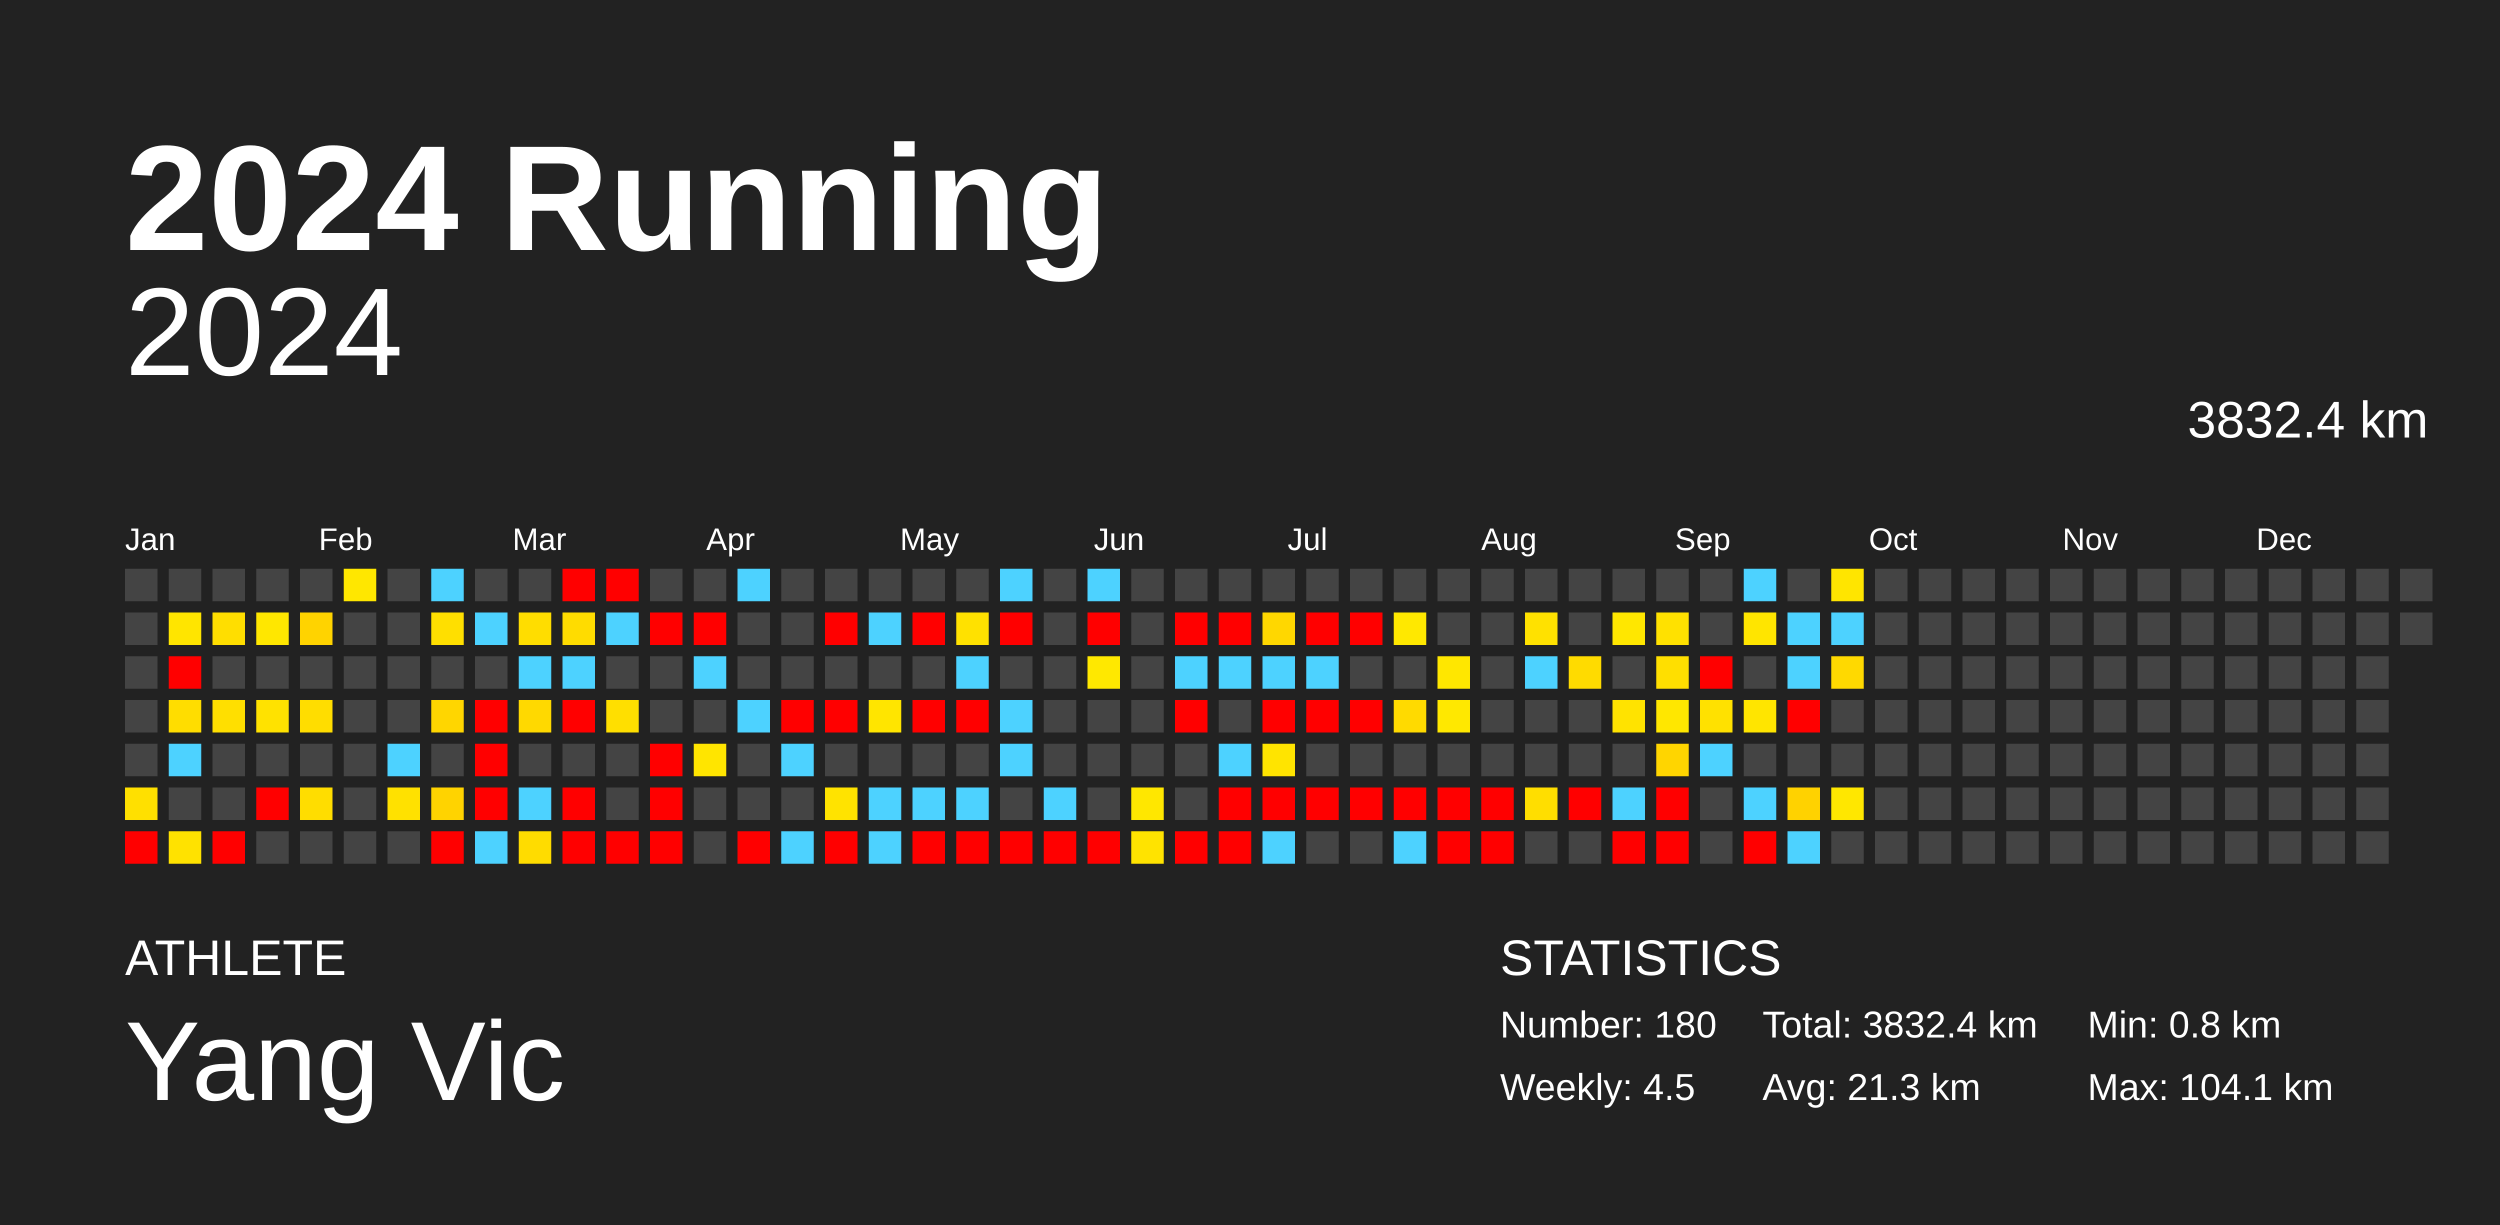
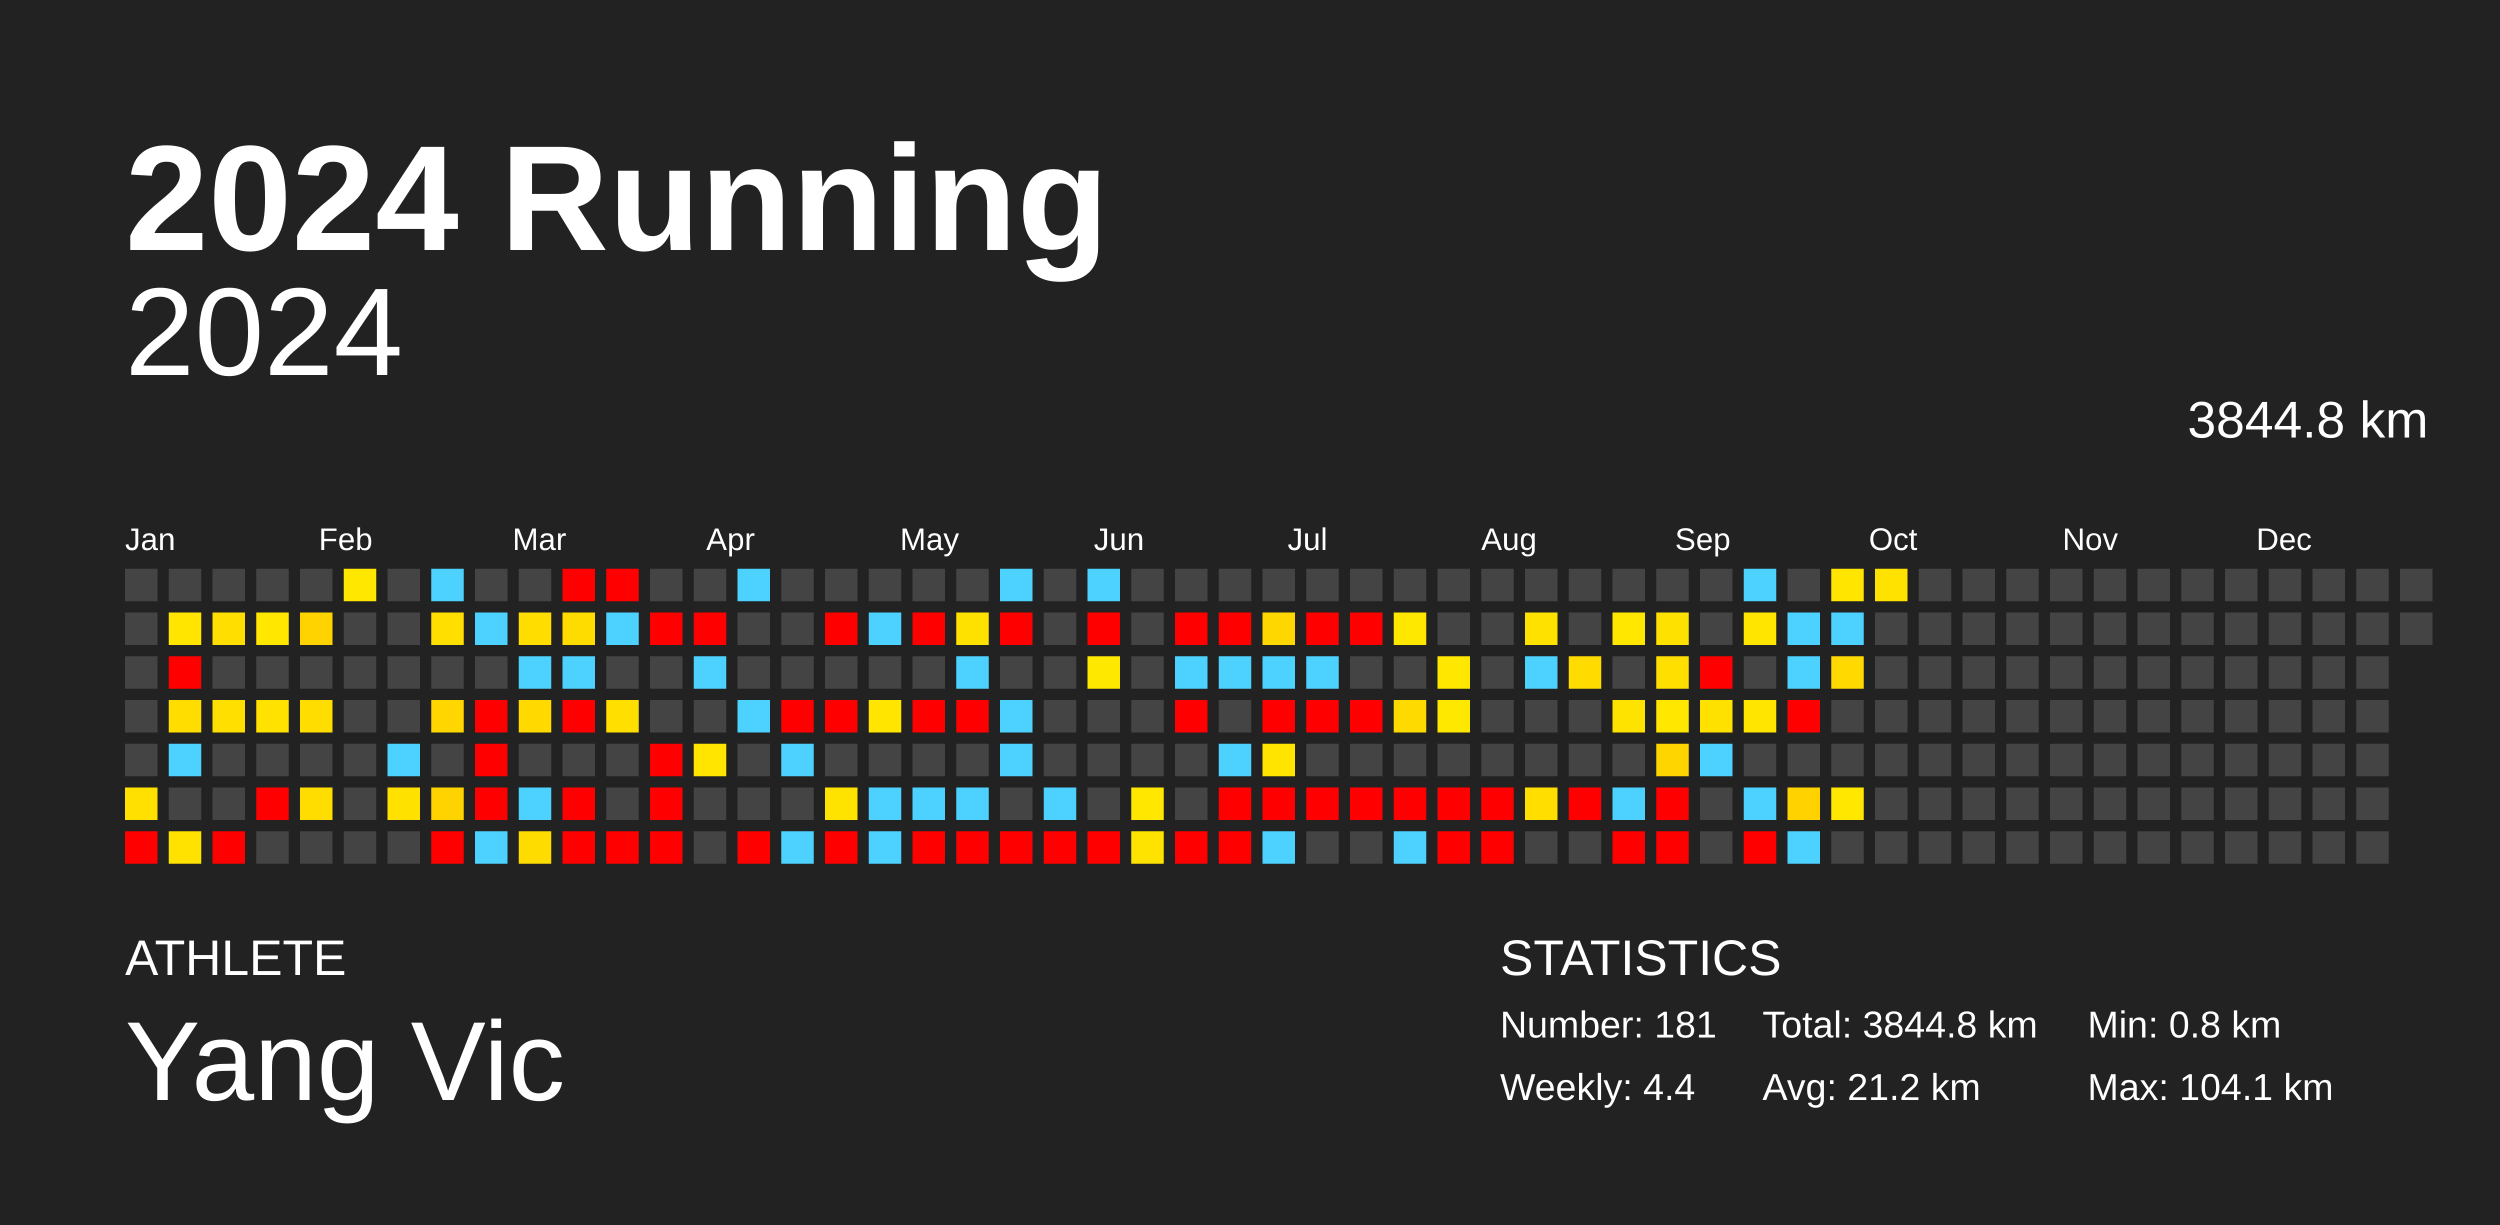
<svg xmlns="http://www.w3.org/2000/svg" baseProfile="full" height="98mm" version="1.1" viewBox="0,0,200,98" width="200mm">
  <defs />
  <rect fill="#222222" height="98" width="200" x="0" y="0" />
  <text fill="#FFFFFF" style="font-size:12px; font-family:Arial; font-weight:bold;" x="10" y="20">2024 Running</text>
  <text fill="#FFFFFF" style="font-size:4px; font-family:Arial" x="10" y="78">ATHLETE</text>
  <text fill="#FFFFFF" style="font-size:9px; font-family:Arial" x="10" y="88">Yang Vic</text>
  <text fill="#FFFFFF" style="font-size:4px; font-family:Arial" x="120" y="78">STATISTICS</text>
-   <text fill="#FFFFFF" style="font-size:3px; font-family:Arial" x="120" y="83">Number: 180</text>
-   <text fill="#FFFFFF" style="font-size:3px; font-family:Arial" x="120" y="88">Weekly: 4.5</text>
-   <text fill="#FFFFFF" style="font-size:3px; font-family:Arial" x="141" y="83">Total: 3832.4 km</text>
-   <text fill="#FFFFFF" style="font-size:3px; font-family:Arial" x="141" y="88">Avg: 21.3 km</text>
+   <text fill="#FFFFFF" style="font-size:3px; font-family:Arial" x="120" y="83">Number: 181</text>
+   <text fill="#FFFFFF" style="font-size:3px; font-family:Arial" x="120" y="88">Weekly: 4.4</text>
+   <text fill="#FFFFFF" style="font-size:3px; font-family:Arial" x="141" y="83">Total: 3844.8 km</text>
+   <text fill="#FFFFFF" style="font-size:3px; font-family:Arial" x="141" y="88">Avg: 21.2 km</text>
  <text fill="#FFFFFF" style="font-size:3px; font-family:Arial" x="167" y="83">Min: 0.8 km</text>
  <text fill="#FFFFFF" style="font-size:3px; font-family:Arial" x="167" y="88">Max: 104.1 km</text>
  <text alignment-baseline="hanging" fill="#FFFFFF" style="font-size:10.0px; font-family:Arial;" x="10" y="30">2024</text>
-   <text alignment-baseline="hanging" fill="#FFFFFF" style="font-size:4.125px; font-family:Arial;" x="175" y="35">3832.4 km</text>
+   <text alignment-baseline="hanging" fill="#FFFFFF" style="font-size:4.125px; font-family:Arial;" x="175" y="35">3844.8 km</text>
  <text fill="#FFFFFF" style="font-size:2.5px; font-family:Arial" x="10.0" y="44">Jan</text>
  <text fill="#FFFFFF" style="font-size:2.5px; font-family:Arial" x="25.5" y="44">Feb</text>
  <text fill="#FFFFFF" style="font-size:2.5px; font-family:Arial" x="41.0" y="44">Mar</text>
  <text fill="#FFFFFF" style="font-size:2.5px; font-family:Arial" x="56.5" y="44">Apr</text>
  <text fill="#FFFFFF" style="font-size:2.5px; font-family:Arial" x="72.0" y="44">May</text>
  <text fill="#FFFFFF" style="font-size:2.5px; font-family:Arial" x="87.5" y="44">Jun</text>
  <text fill="#FFFFFF" style="font-size:2.5px; font-family:Arial" x="103.0" y="44">Jul</text>
  <text fill="#FFFFFF" style="font-size:2.5px; font-family:Arial" x="118.5" y="44">Aug</text>
  <text fill="#FFFFFF" style="font-size:2.5px; font-family:Arial" x="134.0" y="44">Sep</text>
  <text fill="#FFFFFF" style="font-size:2.5px; font-family:Arial" x="149.5" y="44">Oct</text>
  <text fill="#FFFFFF" style="font-size:2.5px; font-family:Arial" x="165.0" y="44">Nov</text>
  <text fill="#FFFFFF" style="font-size:2.5px; font-family:Arial" x="180.5" y="44">Dec</text>
  <rect fill="#444444" height="2.6" width="2.6" x="10.0" y="45.5" />
  <rect fill="#444444" height="2.6" width="2.6" x="10.0" y="49.0" />
  <rect fill="#444444" height="2.6" width="2.6" x="10.0" y="52.5" />
  <rect fill="#444444" height="2.6" width="2.6" x="10.0" y="56.0" />
  <rect fill="#444444" height="2.6" width="2.6" x="10.0" y="59.5" />
  <rect fill="#ffe000" height="2.6" width="2.6" x="10.0" y="63.0" />
  <rect fill="red" height="2.6" width="2.6" x="10.0" y="66.5" />
  <rect fill="#444444" height="2.6" width="2.6" x="13.5" y="45.5" />
  <rect fill="#ffe500" height="2.6" width="2.6" x="13.5" y="49.0" />
  <rect fill="red" height="2.6" width="2.6" x="13.5" y="52.5" />
  <rect fill="#ffdd00" height="2.6" width="2.6" x="13.5" y="56.0" />
  <rect fill="#4dd2ff" height="2.6" width="2.6" x="13.5" y="59.5" />
  <rect fill="#444444" height="2.6" width="2.6" x="13.5" y="63.0" />
  <rect fill="#ffe200" height="2.6" width="2.6" x="13.5" y="66.5" />
  <rect fill="#444444" height="2.6" width="2.6" x="17.0" y="45.5" />
  <rect fill="#ffde00" height="2.6" width="2.6" x="17.0" y="49.0" />
  <rect fill="#444444" height="2.6" width="2.6" x="17.0" y="52.5" />
  <rect fill="#ffdf00" height="2.6" width="2.6" x="17.0" y="56.0" />
  <rect fill="#444444" height="2.6" width="2.6" x="17.0" y="59.5" />
  <rect fill="#444444" height="2.6" width="2.6" x="17.0" y="63.0" />
  <rect fill="red" height="2.6" width="2.6" x="17.0" y="66.5" />
  <rect fill="#444444" height="2.6" width="2.6" x="20.5" y="45.5" />
  <rect fill="#ffe700" height="2.6" width="2.6" x="20.5" y="49.0" />
  <rect fill="#444444" height="2.6" width="2.6" x="20.5" y="52.5" />
  <rect fill="#ffe200" height="2.6" width="2.6" x="20.5" y="56.0" />
  <rect fill="#444444" height="2.6" width="2.6" x="20.5" y="59.5" />
  <rect fill="red" height="2.6" width="2.6" x="20.5" y="63.0" />
  <rect fill="#444444" height="2.6" width="2.6" x="20.5" y="66.5" />
  <rect fill="#444444" height="2.6" width="2.6" x="24.0" y="45.5" />
  <rect fill="#ffd300" height="2.6" width="2.6" x="24.0" y="49.0" />
  <rect fill="#444444" height="2.6" width="2.6" x="24.0" y="52.5" />
  <rect fill="#ffdd00" height="2.6" width="2.6" x="24.0" y="56.0" />
  <rect fill="#444444" height="2.6" width="2.6" x="24.0" y="59.5" />
  <rect fill="#ffdd00" height="2.6" width="2.6" x="24.0" y="63.0" />
  <rect fill="#444444" height="2.6" width="2.6" x="24.0" y="66.5" />
  <rect fill="#ffe700" height="2.6" width="2.6" x="27.5" y="45.5" />
  <rect fill="#444444" height="2.6" width="2.6" x="27.5" y="49.0" />
  <rect fill="#444444" height="2.6" width="2.6" x="27.5" y="52.5" />
  <rect fill="#444444" height="2.6" width="2.6" x="27.5" y="56.0" />
  <rect fill="#444444" height="2.6" width="2.6" x="27.5" y="59.5" />
  <rect fill="#444444" height="2.6" width="2.6" x="27.5" y="63.0" />
  <rect fill="#444444" height="2.6" width="2.6" x="27.5" y="66.5" />
  <rect fill="#444444" height="2.6" width="2.6" x="31.0" y="45.5" />
  <rect fill="#444444" height="2.6" width="2.6" x="31.0" y="49.0" />
  <rect fill="#444444" height="2.6" width="2.6" x="31.0" y="52.5" />
  <rect fill="#444444" height="2.6" width="2.6" x="31.0" y="56.0" />
  <rect fill="#4dd2ff" height="2.6" width="2.6" x="31.0" y="59.5" />
  <rect fill="#ffe100" height="2.6" width="2.6" x="31.0" y="63.0" />
  <rect fill="#444444" height="2.6" width="2.6" x="31.0" y="66.5" />
  <rect fill="#4dd2ff" height="2.6" width="2.6" x="34.5" y="45.5" />
  <rect fill="#ffdf00" height="2.6" width="2.6" x="34.5" y="49.0" />
  <rect fill="#444444" height="2.6" width="2.6" x="34.5" y="52.5" />
  <rect fill="#ffd600" height="2.6" width="2.6" x="34.5" y="56.0" />
  <rect fill="#444444" height="2.6" width="2.6" x="34.5" y="59.5" />
  <rect fill="#ffd300" height="2.6" width="2.6" x="34.5" y="63.0" />
  <rect fill="red" height="2.6" width="2.6" x="34.5" y="66.5" />
  <rect fill="#444444" height="2.6" width="2.6" x="38.0" y="45.5" />
  <rect fill="#4dd2ff" height="2.6" width="2.6" x="38.0" y="49.0" />
  <rect fill="#444444" height="2.6" width="2.6" x="38.0" y="52.5" />
  <rect fill="red" height="2.6" width="2.6" x="38.0" y="56.0" />
  <rect fill="red" height="2.6" width="2.6" x="38.0" y="59.5" />
  <rect fill="red" height="2.6" width="2.6" x="38.0" y="63.0" />
  <rect fill="#4dd2ff" height="2.6" width="2.6" x="38.0" y="66.5" />
  <rect fill="#444444" height="2.6" width="2.6" x="41.5" y="45.5" />
  <rect fill="#ffdd00" height="2.6" width="2.6" x="41.5" y="49.0" />
  <rect fill="#4dd2ff" height="2.6" width="2.6" x="41.5" y="52.5" />
  <rect fill="#ffd900" height="2.6" width="2.6" x="41.5" y="56.0" />
  <rect fill="#444444" height="2.6" width="2.6" x="41.5" y="59.5" />
  <rect fill="#4dd2ff" height="2.6" width="2.6" x="41.5" y="63.0" />
  <rect fill="#ffdc00" height="2.6" width="2.6" x="41.5" y="66.5" />
  <rect fill="red" height="2.6" width="2.6" x="45.0" y="45.5" />
  <rect fill="#ffdc00" height="2.6" width="2.6" x="45.0" y="49.0" />
  <rect fill="#4dd2ff" height="2.6" width="2.6" x="45.0" y="52.5" />
  <rect fill="red" height="2.6" width="2.6" x="45.0" y="56.0" />
  <rect fill="#444444" height="2.6" width="2.6" x="45.0" y="59.5" />
  <rect fill="red" height="2.6" width="2.6" x="45.0" y="63.0" />
  <rect fill="red" height="2.6" width="2.6" x="45.0" y="66.5" />
  <rect fill="red" height="2.6" width="2.6" x="48.5" y="45.5" />
  <rect fill="#4dd2ff" height="2.6" width="2.6" x="48.5" y="49.0" />
  <rect fill="#444444" height="2.6" width="2.6" x="48.5" y="52.5" />
  <rect fill="#ffdf00" height="2.6" width="2.6" x="48.5" y="56.0" />
  <rect fill="#444444" height="2.6" width="2.6" x="48.5" y="59.5" />
  <rect fill="#444444" height="2.6" width="2.6" x="48.5" y="63.0" />
  <rect fill="red" height="2.6" width="2.6" x="48.5" y="66.5" />
  <rect fill="#444444" height="2.6" width="2.6" x="52.0" y="45.5" />
  <rect fill="red" height="2.6" width="2.6" x="52.0" y="49.0" />
  <rect fill="#444444" height="2.6" width="2.6" x="52.0" y="52.5" />
  <rect fill="#444444" height="2.6" width="2.6" x="52.0" y="56.0" />
  <rect fill="red" height="2.6" width="2.6" x="52.0" y="59.5" />
  <rect fill="red" height="2.6" width="2.6" x="52.0" y="63.0" />
  <rect fill="red" height="2.6" width="2.6" x="52.0" y="66.5" />
  <rect fill="#444444" height="2.6" width="2.6" x="55.5" y="45.5" />
  <rect fill="red" height="2.6" width="2.6" x="55.5" y="49.0" />
  <rect fill="#4dd2ff" height="2.6" width="2.6" x="55.5" y="52.5" />
  <rect fill="#444444" height="2.6" width="2.6" x="55.5" y="56.0" />
  <rect fill="#ffe500" height="2.6" width="2.6" x="55.5" y="59.5" />
  <rect fill="#444444" height="2.6" width="2.6" x="55.5" y="63.0" />
  <rect fill="#444444" height="2.6" width="2.6" x="55.5" y="66.5" />
  <rect fill="#4dd2ff" height="2.6" width="2.6" x="59.0" y="45.5" />
  <rect fill="#444444" height="2.6" width="2.6" x="59.0" y="49.0" />
  <rect fill="#444444" height="2.6" width="2.6" x="59.0" y="52.5" />
  <rect fill="#4dd2ff" height="2.6" width="2.6" x="59.0" y="56.0" />
  <rect fill="#444444" height="2.6" width="2.6" x="59.0" y="59.5" />
  <rect fill="#444444" height="2.6" width="2.6" x="59.0" y="63.0" />
  <rect fill="red" height="2.6" width="2.6" x="59.0" y="66.5" />
  <rect fill="#444444" height="2.6" width="2.6" x="62.5" y="45.5" />
  <rect fill="#444444" height="2.6" width="2.6" x="62.5" y="49.0" />
  <rect fill="#444444" height="2.6" width="2.6" x="62.5" y="52.5" />
  <rect fill="red" height="2.6" width="2.6" x="62.5" y="56.0" />
  <rect fill="#4dd2ff" height="2.6" width="2.6" x="62.5" y="59.5" />
  <rect fill="#444444" height="2.6" width="2.6" x="62.5" y="63.0" />
  <rect fill="#4dd2ff" height="2.6" width="2.6" x="62.5" y="66.5" />
  <rect fill="#444444" height="2.6" width="2.6" x="66.0" y="45.5" />
  <rect fill="red" height="2.6" width="2.6" x="66.0" y="49.0" />
  <rect fill="#444444" height="2.6" width="2.6" x="66.0" y="52.5" />
  <rect fill="red" height="2.6" width="2.6" x="66.0" y="56.0" />
  <rect fill="#444444" height="2.6" width="2.6" x="66.0" y="59.5" />
  <rect fill="#ffe300" height="2.6" width="2.6" x="66.0" y="63.0" />
  <rect fill="red" height="2.6" width="2.6" x="66.0" y="66.5" />
  <rect fill="#444444" height="2.6" width="2.6" x="69.5" y="45.5" />
  <rect fill="#4dd2ff" height="2.6" width="2.6" x="69.5" y="49.0" />
  <rect fill="#444444" height="2.6" width="2.6" x="69.5" y="52.5" />
  <rect fill="#ffe500" height="2.6" width="2.6" x="69.5" y="56.0" />
  <rect fill="#444444" height="2.6" width="2.6" x="69.5" y="59.5" />
  <rect fill="#4dd2ff" height="2.6" width="2.6" x="69.5" y="63.0" />
  <rect fill="#4dd2ff" height="2.6" width="2.6" x="69.5" y="66.5" />
  <rect fill="#444444" height="2.6" width="2.6" x="73.0" y="45.5" />
  <rect fill="red" height="2.6" width="2.6" x="73.0" y="49.0" />
  <rect fill="#444444" height="2.6" width="2.6" x="73.0" y="52.5" />
  <rect fill="red" height="2.6" width="2.6" x="73.0" y="56.0" />
  <rect fill="#444444" height="2.6" width="2.6" x="73.0" y="59.5" />
  <rect fill="#4dd2ff" height="2.6" width="2.6" x="73.0" y="63.0" />
  <rect fill="red" height="2.6" width="2.6" x="73.0" y="66.5" />
  <rect fill="#444444" height="2.6" width="2.6" x="76.5" y="45.5" />
  <rect fill="#ffe100" height="2.6" width="2.6" x="76.5" y="49.0" />
  <rect fill="#4dd2ff" height="2.6" width="2.6" x="76.5" y="52.5" />
  <rect fill="red" height="2.6" width="2.6" x="76.5" y="56.0" />
  <rect fill="#444444" height="2.6" width="2.6" x="76.5" y="59.5" />
  <rect fill="#4dd2ff" height="2.6" width="2.6" x="76.5" y="63.0" />
  <rect fill="red" height="2.6" width="2.6" x="76.5" y="66.5" />
  <rect fill="#4dd2ff" height="2.6" width="2.6" x="80.0" y="45.5" />
  <rect fill="red" height="2.6" width="2.6" x="80.0" y="49.0" />
  <rect fill="#444444" height="2.6" width="2.6" x="80.0" y="52.5" />
  <rect fill="#4dd2ff" height="2.6" width="2.6" x="80.0" y="56.0" />
  <rect fill="#4dd2ff" height="2.6" width="2.6" x="80.0" y="59.5" />
  <rect fill="#444444" height="2.6" width="2.6" x="80.0" y="63.0" />
  <rect fill="red" height="2.6" width="2.6" x="80.0" y="66.5" />
  <rect fill="#444444" height="2.6" width="2.6" x="83.5" y="45.5" />
  <rect fill="#444444" height="2.6" width="2.6" x="83.5" y="49.0" />
  <rect fill="#444444" height="2.6" width="2.6" x="83.5" y="52.5" />
  <rect fill="#444444" height="2.6" width="2.6" x="83.5" y="56.0" />
  <rect fill="#444444" height="2.6" width="2.6" x="83.5" y="59.5" />
  <rect fill="#4dd2ff" height="2.6" width="2.6" x="83.5" y="63.0" />
  <rect fill="red" height="2.6" width="2.6" x="83.5" y="66.5" />
  <rect fill="#4dd2ff" height="2.6" width="2.6" x="87.0" y="45.5" />
  <rect fill="red" height="2.6" width="2.6" x="87.0" y="49.0" />
  <rect fill="#ffe800" height="2.6" width="2.6" x="87.0" y="52.5" />
  <rect fill="#444444" height="2.6" width="2.6" x="87.0" y="56.0" />
  <rect fill="#444444" height="2.6" width="2.6" x="87.0" y="59.5" />
  <rect fill="#444444" height="2.6" width="2.6" x="87.0" y="63.0" />
  <rect fill="red" height="2.6" width="2.6" x="87.0" y="66.5" />
  <rect fill="#444444" height="2.6" width="2.6" x="90.5" y="45.5" />
  <rect fill="#444444" height="2.6" width="2.6" x="90.5" y="49.0" />
  <rect fill="#444444" height="2.6" width="2.6" x="90.5" y="52.5" />
  <rect fill="#444444" height="2.6" width="2.6" x="90.5" y="56.0" />
  <rect fill="#444444" height="2.6" width="2.6" x="90.5" y="59.5" />
  <rect fill="#ffe700" height="2.6" width="2.6" x="90.5" y="63.0" />
  <rect fill="#ffe300" height="2.6" width="2.6" x="90.5" y="66.5" />
  <rect fill="#444444" height="2.6" width="2.6" x="94.0" y="45.5" />
  <rect fill="red" height="2.6" width="2.6" x="94.0" y="49.0" />
  <rect fill="#4dd2ff" height="2.6" width="2.6" x="94.0" y="52.5" />
  <rect fill="red" height="2.6" width="2.6" x="94.0" y="56.0" />
  <rect fill="#444444" height="2.6" width="2.6" x="94.0" y="59.5" />
  <rect fill="#444444" height="2.6" width="2.6" x="94.0" y="63.0" />
  <rect fill="red" height="2.6" width="2.6" x="94.0" y="66.5" />
  <rect fill="#444444" height="2.6" width="2.6" x="97.5" y="45.5" />
  <rect fill="red" height="2.6" width="2.6" x="97.5" y="49.0" />
  <rect fill="#4dd2ff" height="2.6" width="2.6" x="97.5" y="52.5" />
  <rect fill="#444444" height="2.6" width="2.6" x="97.5" y="56.0" />
  <rect fill="#4dd2ff" height="2.6" width="2.6" x="97.5" y="59.5" />
  <rect fill="red" height="2.6" width="2.6" x="97.5" y="63.0" />
  <rect fill="red" height="2.6" width="2.6" x="97.5" y="66.5" />
  <rect fill="#444444" height="2.6" width="2.6" x="101.0" y="45.5" />
  <rect fill="#ffd700" height="2.6" width="2.6" x="101.0" y="49.0" />
  <rect fill="#4dd2ff" height="2.6" width="2.6" x="101.0" y="52.5" />
  <rect fill="red" height="2.6" width="2.6" x="101.0" y="56.0" />
  <rect fill="#ffe400" height="2.6" width="2.6" x="101.0" y="59.5" />
  <rect fill="red" height="2.6" width="2.6" x="101.0" y="63.0" />
  <rect fill="#4dd2ff" height="2.6" width="2.6" x="101.0" y="66.5" />
  <rect fill="#444444" height="2.6" width="2.6" x="104.5" y="45.5" />
  <rect fill="red" height="2.6" width="2.6" x="104.5" y="49.0" />
  <rect fill="#4dd2ff" height="2.6" width="2.6" x="104.5" y="52.5" />
  <rect fill="red" height="2.6" width="2.6" x="104.5" y="56.0" />
  <rect fill="#444444" height="2.6" width="2.6" x="104.5" y="59.5" />
  <rect fill="red" height="2.6" width="2.6" x="104.5" y="63.0" />
  <rect fill="#444444" height="2.6" width="2.6" x="104.5" y="66.5" />
  <rect fill="#444444" height="2.6" width="2.6" x="108.0" y="45.5" />
  <rect fill="red" height="2.6" width="2.6" x="108.0" y="49.0" />
  <rect fill="#444444" height="2.6" width="2.6" x="108.0" y="52.5" />
  <rect fill="red" height="2.6" width="2.6" x="108.0" y="56.0" />
  <rect fill="#444444" height="2.6" width="2.6" x="108.0" y="59.5" />
  <rect fill="red" height="2.6" width="2.6" x="108.0" y="63.0" />
  <rect fill="#444444" height="2.6" width="2.6" x="108.0" y="66.5" />
  <rect fill="#444444" height="2.6" width="2.6" x="111.5" y="45.5" />
  <rect fill="#ffe800" height="2.6" width="2.6" x="111.5" y="49.0" />
  <rect fill="#444444" height="2.6" width="2.6" x="111.5" y="52.5" />
  <rect fill="#ffda00" height="2.6" width="2.6" x="111.5" y="56.0" />
  <rect fill="#444444" height="2.6" width="2.6" x="111.5" y="59.5" />
  <rect fill="red" height="2.6" width="2.6" x="111.5" y="63.0" />
  <rect fill="#4dd2ff" height="2.6" width="2.6" x="111.5" y="66.5" />
  <rect fill="#444444" height="2.6" width="2.6" x="115.0" y="45.5" />
  <rect fill="#444444" height="2.6" width="2.6" x="115.0" y="49.0" />
  <rect fill="#ffe700" height="2.6" width="2.6" x="115.0" y="52.5" />
  <rect fill="#ffe800" height="2.6" width="2.6" x="115.0" y="56.0" />
  <rect fill="#444444" height="2.6" width="2.6" x="115.0" y="59.5" />
  <rect fill="red" height="2.6" width="2.6" x="115.0" y="63.0" />
  <rect fill="red" height="2.6" width="2.6" x="115.0" y="66.5" />
  <rect fill="#444444" height="2.6" width="2.6" x="118.5" y="45.5" />
  <rect fill="#444444" height="2.6" width="2.6" x="118.5" y="49.0" />
  <rect fill="#444444" height="2.6" width="2.6" x="118.5" y="52.5" />
  <rect fill="#444444" height="2.6" width="2.6" x="118.5" y="56.0" />
  <rect fill="#444444" height="2.6" width="2.6" x="118.5" y="59.5" />
  <rect fill="red" height="2.6" width="2.6" x="118.5" y="63.0" />
  <rect fill="red" height="2.6" width="2.6" x="118.5" y="66.5" />
  <rect fill="#444444" height="2.6" width="2.6" x="122.0" y="45.5" />
  <rect fill="#ffe100" height="2.6" width="2.6" x="122.0" y="49.0" />
  <rect fill="#4dd2ff" height="2.6" width="2.6" x="122.0" y="52.5" />
  <rect fill="#444444" height="2.6" width="2.6" x="122.0" y="56.0" />
  <rect fill="#444444" height="2.6" width="2.6" x="122.0" y="59.5" />
  <rect fill="#ffde00" height="2.6" width="2.6" x="122.0" y="63.0" />
  <rect fill="#444444" height="2.6" width="2.6" x="122.0" y="66.5" />
  <rect fill="#444444" height="2.6" width="2.6" x="125.5" y="45.5" />
  <rect fill="#444444" height="2.6" width="2.6" x="125.5" y="49.0" />
  <rect fill="#ffdb00" height="2.6" width="2.6" x="125.5" y="52.5" />
  <rect fill="#444444" height="2.6" width="2.6" x="125.5" y="56.0" />
  <rect fill="#444444" height="2.6" width="2.6" x="125.5" y="59.5" />
  <rect fill="red" height="2.6" width="2.6" x="125.5" y="63.0" />
  <rect fill="#444444" height="2.6" width="2.6" x="125.5" y="66.5" />
  <rect fill="#444444" height="2.6" width="2.6" x="129.0" y="45.5" />
  <rect fill="#ffe700" height="2.6" width="2.6" x="129.0" y="49.0" />
  <rect fill="#444444" height="2.6" width="2.6" x="129.0" y="52.5" />
  <rect fill="#ffe300" height="2.6" width="2.6" x="129.0" y="56.0" />
  <rect fill="#444444" height="2.6" width="2.6" x="129.0" y="59.5" />
  <rect fill="#4dd2ff" height="2.6" width="2.6" x="129.0" y="63.0" />
  <rect fill="red" height="2.6" width="2.6" x="129.0" y="66.5" />
  <rect fill="#444444" height="2.6" width="2.6" x="132.5" y="45.5" />
  <rect fill="#ffe100" height="2.6" width="2.6" x="132.5" y="49.0" />
  <rect fill="#ffdf00" height="2.6" width="2.6" x="132.5" y="52.5" />
  <rect fill="#ffe700" height="2.6" width="2.6" x="132.5" y="56.0" />
  <rect fill="#ffd500" height="2.6" width="2.6" x="132.5" y="59.5" />
  <rect fill="red" height="2.6" width="2.6" x="132.5" y="63.0" />
  <rect fill="red" height="2.6" width="2.6" x="132.5" y="66.5" />
  <rect fill="#444444" height="2.6" width="2.6" x="136.0" y="45.5" />
  <rect fill="#444444" height="2.6" width="2.6" x="136.0" y="49.0" />
  <rect fill="red" height="2.6" width="2.6" x="136.0" y="52.5" />
  <rect fill="#ffe100" height="2.6" width="2.6" x="136.0" y="56.0" />
  <rect fill="#4dd2ff" height="2.6" width="2.6" x="136.0" y="59.5" />
  <rect fill="#444444" height="2.6" width="2.6" x="136.0" y="63.0" />
  <rect fill="#444444" height="2.6" width="2.6" x="136.0" y="66.5" />
  <rect fill="#4dd2ff" height="2.6" width="2.6" x="139.5" y="45.5" />
  <rect fill="#ffe500" height="2.6" width="2.6" x="139.5" y="49.0" />
  <rect fill="#444444" height="2.6" width="2.6" x="139.5" y="52.5" />
  <rect fill="#ffe500" height="2.6" width="2.6" x="139.5" y="56.0" />
  <rect fill="#444444" height="2.6" width="2.6" x="139.5" y="59.5" />
  <rect fill="#4dd2ff" height="2.6" width="2.6" x="139.5" y="63.0" />
  <rect fill="red" height="2.6" width="2.6" x="139.5" y="66.5" />
  <rect fill="#444444" height="2.6" width="2.6" x="143.0" y="45.5" />
  <rect fill="#4dd2ff" height="2.6" width="2.6" x="143.0" y="49.0" />
  <rect fill="#4dd2ff" height="2.6" width="2.6" x="143.0" y="52.5" />
  <rect fill="red" height="2.6" width="2.6" x="143.0" y="56.0" />
  <rect fill="#444444" height="2.6" width="2.6" x="143.0" y="59.5" />
  <rect fill="#ffd200" height="2.6" width="2.6" x="143.0" y="63.0" />
  <rect fill="#4dd2ff" height="2.6" width="2.6" x="143.0" y="66.5" />
  <rect fill="#ffe500" height="2.6" width="2.6" x="146.5" y="45.5" />
  <rect fill="#4dd2ff" height="2.6" width="2.6" x="146.5" y="49.0" />
  <rect fill="#ffd900" height="2.6" width="2.6" x="146.5" y="52.5" />
  <rect fill="#444444" height="2.6" width="2.6" x="146.5" y="56.0" />
  <rect fill="#444444" height="2.6" width="2.6" x="146.5" y="59.5" />
  <rect fill="#ffe700" height="2.6" width="2.6" x="146.5" y="63.0" />
  <rect fill="#444444" height="2.6" width="2.6" x="146.5" y="66.5" />
-   <rect fill="#444444" height="2.6" width="2.6" x="150.0" y="45.5" />
+   <rect fill="#ffe200" height="2.6" width="2.6" x="150.0" y="45.5" />
  <rect fill="#444444" height="2.6" width="2.6" x="150.0" y="49.0" />
  <rect fill="#444444" height="2.6" width="2.6" x="150.0" y="52.5" />
  <rect fill="#444444" height="2.6" width="2.6" x="150.0" y="56.0" />
  <rect fill="#444444" height="2.6" width="2.6" x="150.0" y="59.5" />
  <rect fill="#444444" height="2.6" width="2.6" x="150.0" y="63.0" />
  <rect fill="#444444" height="2.6" width="2.6" x="150.0" y="66.5" />
  <rect fill="#444444" height="2.6" width="2.6" x="153.5" y="45.5" />
  <rect fill="#444444" height="2.6" width="2.6" x="153.5" y="49.0" />
  <rect fill="#444444" height="2.6" width="2.6" x="153.5" y="52.5" />
  <rect fill="#444444" height="2.6" width="2.6" x="153.5" y="56.0" />
  <rect fill="#444444" height="2.6" width="2.6" x="153.5" y="59.5" />
  <rect fill="#444444" height="2.6" width="2.6" x="153.5" y="63.0" />
  <rect fill="#444444" height="2.6" width="2.6" x="153.5" y="66.5" />
  <rect fill="#444444" height="2.6" width="2.6" x="157.0" y="45.5" />
  <rect fill="#444444" height="2.6" width="2.6" x="157.0" y="49.0" />
  <rect fill="#444444" height="2.6" width="2.6" x="157.0" y="52.5" />
  <rect fill="#444444" height="2.6" width="2.6" x="157.0" y="56.0" />
  <rect fill="#444444" height="2.6" width="2.6" x="157.0" y="59.5" />
  <rect fill="#444444" height="2.6" width="2.6" x="157.0" y="63.0" />
  <rect fill="#444444" height="2.6" width="2.6" x="157.0" y="66.5" />
  <rect fill="#444444" height="2.6" width="2.6" x="160.5" y="45.5" />
  <rect fill="#444444" height="2.6" width="2.6" x="160.5" y="49.0" />
  <rect fill="#444444" height="2.6" width="2.6" x="160.5" y="52.5" />
  <rect fill="#444444" height="2.6" width="2.6" x="160.5" y="56.0" />
  <rect fill="#444444" height="2.6" width="2.6" x="160.5" y="59.5" />
  <rect fill="#444444" height="2.6" width="2.6" x="160.5" y="63.0" />
  <rect fill="#444444" height="2.6" width="2.6" x="160.5" y="66.5" />
  <rect fill="#444444" height="2.6" width="2.6" x="164.0" y="45.5" />
  <rect fill="#444444" height="2.6" width="2.6" x="164.0" y="49.0" />
  <rect fill="#444444" height="2.6" width="2.6" x="164.0" y="52.5" />
  <rect fill="#444444" height="2.6" width="2.6" x="164.0" y="56.0" />
  <rect fill="#444444" height="2.6" width="2.6" x="164.0" y="59.5" />
  <rect fill="#444444" height="2.6" width="2.6" x="164.0" y="63.0" />
  <rect fill="#444444" height="2.6" width="2.6" x="164.0" y="66.5" />
  <rect fill="#444444" height="2.6" width="2.6" x="167.5" y="45.5" />
  <rect fill="#444444" height="2.6" width="2.6" x="167.5" y="49.0" />
  <rect fill="#444444" height="2.6" width="2.6" x="167.5" y="52.5" />
  <rect fill="#444444" height="2.6" width="2.6" x="167.5" y="56.0" />
  <rect fill="#444444" height="2.6" width="2.6" x="167.5" y="59.5" />
  <rect fill="#444444" height="2.6" width="2.6" x="167.5" y="63.0" />
  <rect fill="#444444" height="2.6" width="2.6" x="167.5" y="66.5" />
  <rect fill="#444444" height="2.6" width="2.6" x="171.0" y="45.5" />
  <rect fill="#444444" height="2.6" width="2.6" x="171.0" y="49.0" />
  <rect fill="#444444" height="2.6" width="2.6" x="171.0" y="52.5" />
  <rect fill="#444444" height="2.6" width="2.6" x="171.0" y="56.0" />
  <rect fill="#444444" height="2.6" width="2.6" x="171.0" y="59.5" />
  <rect fill="#444444" height="2.6" width="2.6" x="171.0" y="63.0" />
  <rect fill="#444444" height="2.6" width="2.6" x="171.0" y="66.5" />
  <rect fill="#444444" height="2.6" width="2.6" x="174.5" y="45.5" />
  <rect fill="#444444" height="2.6" width="2.6" x="174.5" y="49.0" />
  <rect fill="#444444" height="2.6" width="2.6" x="174.5" y="52.5" />
  <rect fill="#444444" height="2.6" width="2.6" x="174.5" y="56.0" />
  <rect fill="#444444" height="2.6" width="2.6" x="174.5" y="59.5" />
  <rect fill="#444444" height="2.6" width="2.6" x="174.5" y="63.0" />
  <rect fill="#444444" height="2.6" width="2.6" x="174.5" y="66.5" />
  <rect fill="#444444" height="2.6" width="2.6" x="178.0" y="45.5" />
  <rect fill="#444444" height="2.6" width="2.6" x="178.0" y="49.0" />
  <rect fill="#444444" height="2.6" width="2.6" x="178.0" y="52.5" />
  <rect fill="#444444" height="2.6" width="2.6" x="178.0" y="56.0" />
  <rect fill="#444444" height="2.6" width="2.6" x="178.0" y="59.5" />
  <rect fill="#444444" height="2.6" width="2.6" x="178.0" y="63.0" />
  <rect fill="#444444" height="2.6" width="2.6" x="178.0" y="66.5" />
  <rect fill="#444444" height="2.6" width="2.6" x="181.5" y="45.5" />
  <rect fill="#444444" height="2.6" width="2.6" x="181.5" y="49.0" />
  <rect fill="#444444" height="2.6" width="2.6" x="181.5" y="52.5" />
  <rect fill="#444444" height="2.6" width="2.6" x="181.5" y="56.0" />
  <rect fill="#444444" height="2.6" width="2.6" x="181.5" y="59.5" />
  <rect fill="#444444" height="2.6" width="2.6" x="181.5" y="63.0" />
  <rect fill="#444444" height="2.6" width="2.6" x="181.5" y="66.5" />
  <rect fill="#444444" height="2.6" width="2.6" x="185.0" y="45.5" />
  <rect fill="#444444" height="2.6" width="2.6" x="185.0" y="49.0" />
  <rect fill="#444444" height="2.6" width="2.6" x="185.0" y="52.5" />
  <rect fill="#444444" height="2.6" width="2.6" x="185.0" y="56.0" />
  <rect fill="#444444" height="2.6" width="2.6" x="185.0" y="59.5" />
  <rect fill="#444444" height="2.6" width="2.6" x="185.0" y="63.0" />
  <rect fill="#444444" height="2.6" width="2.6" x="185.0" y="66.5" />
  <rect fill="#444444" height="2.6" width="2.6" x="188.5" y="45.5" />
  <rect fill="#444444" height="2.6" width="2.6" x="188.5" y="49.0" />
  <rect fill="#444444" height="2.6" width="2.6" x="188.5" y="52.5" />
  <rect fill="#444444" height="2.6" width="2.6" x="188.5" y="56.0" />
  <rect fill="#444444" height="2.6" width="2.6" x="188.5" y="59.5" />
  <rect fill="#444444" height="2.6" width="2.6" x="188.5" y="63.0" />
  <rect fill="#444444" height="2.6" width="2.6" x="188.5" y="66.5" />
  <rect fill="#444444" height="2.6" width="2.6" x="192.0" y="45.5" />
  <rect fill="#444444" height="2.6" width="2.6" x="192.0" y="49.0" />
</svg>
